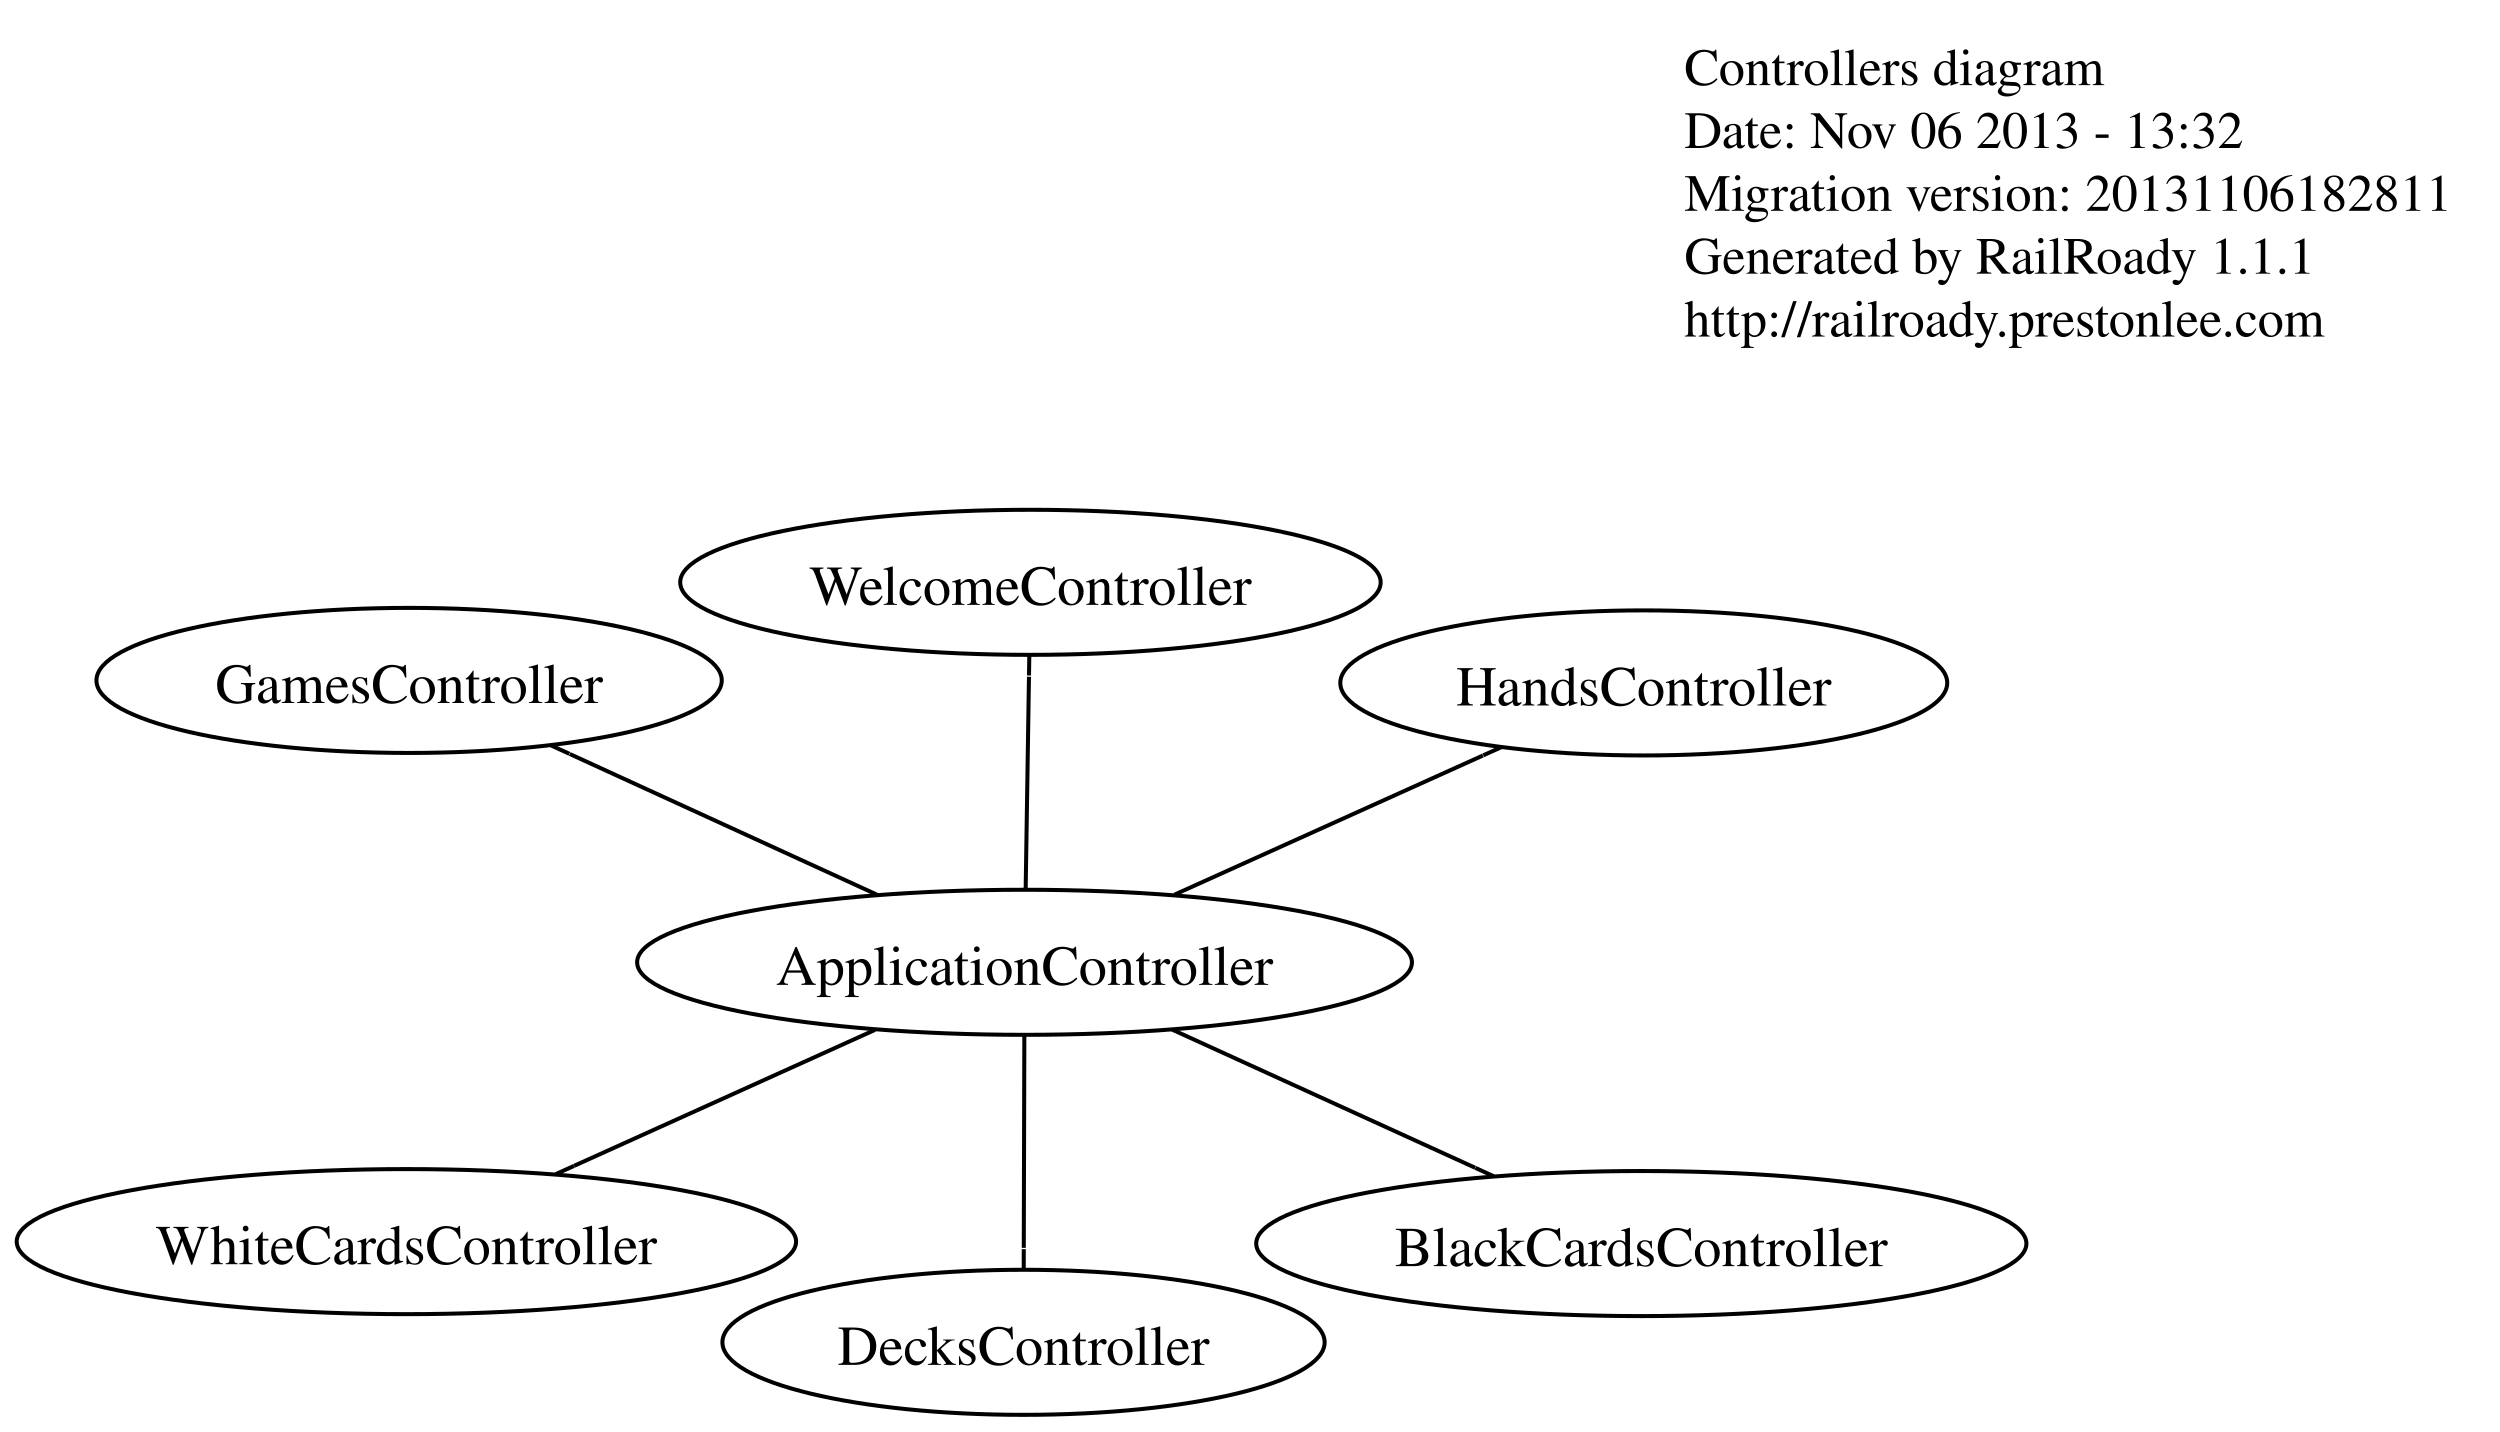
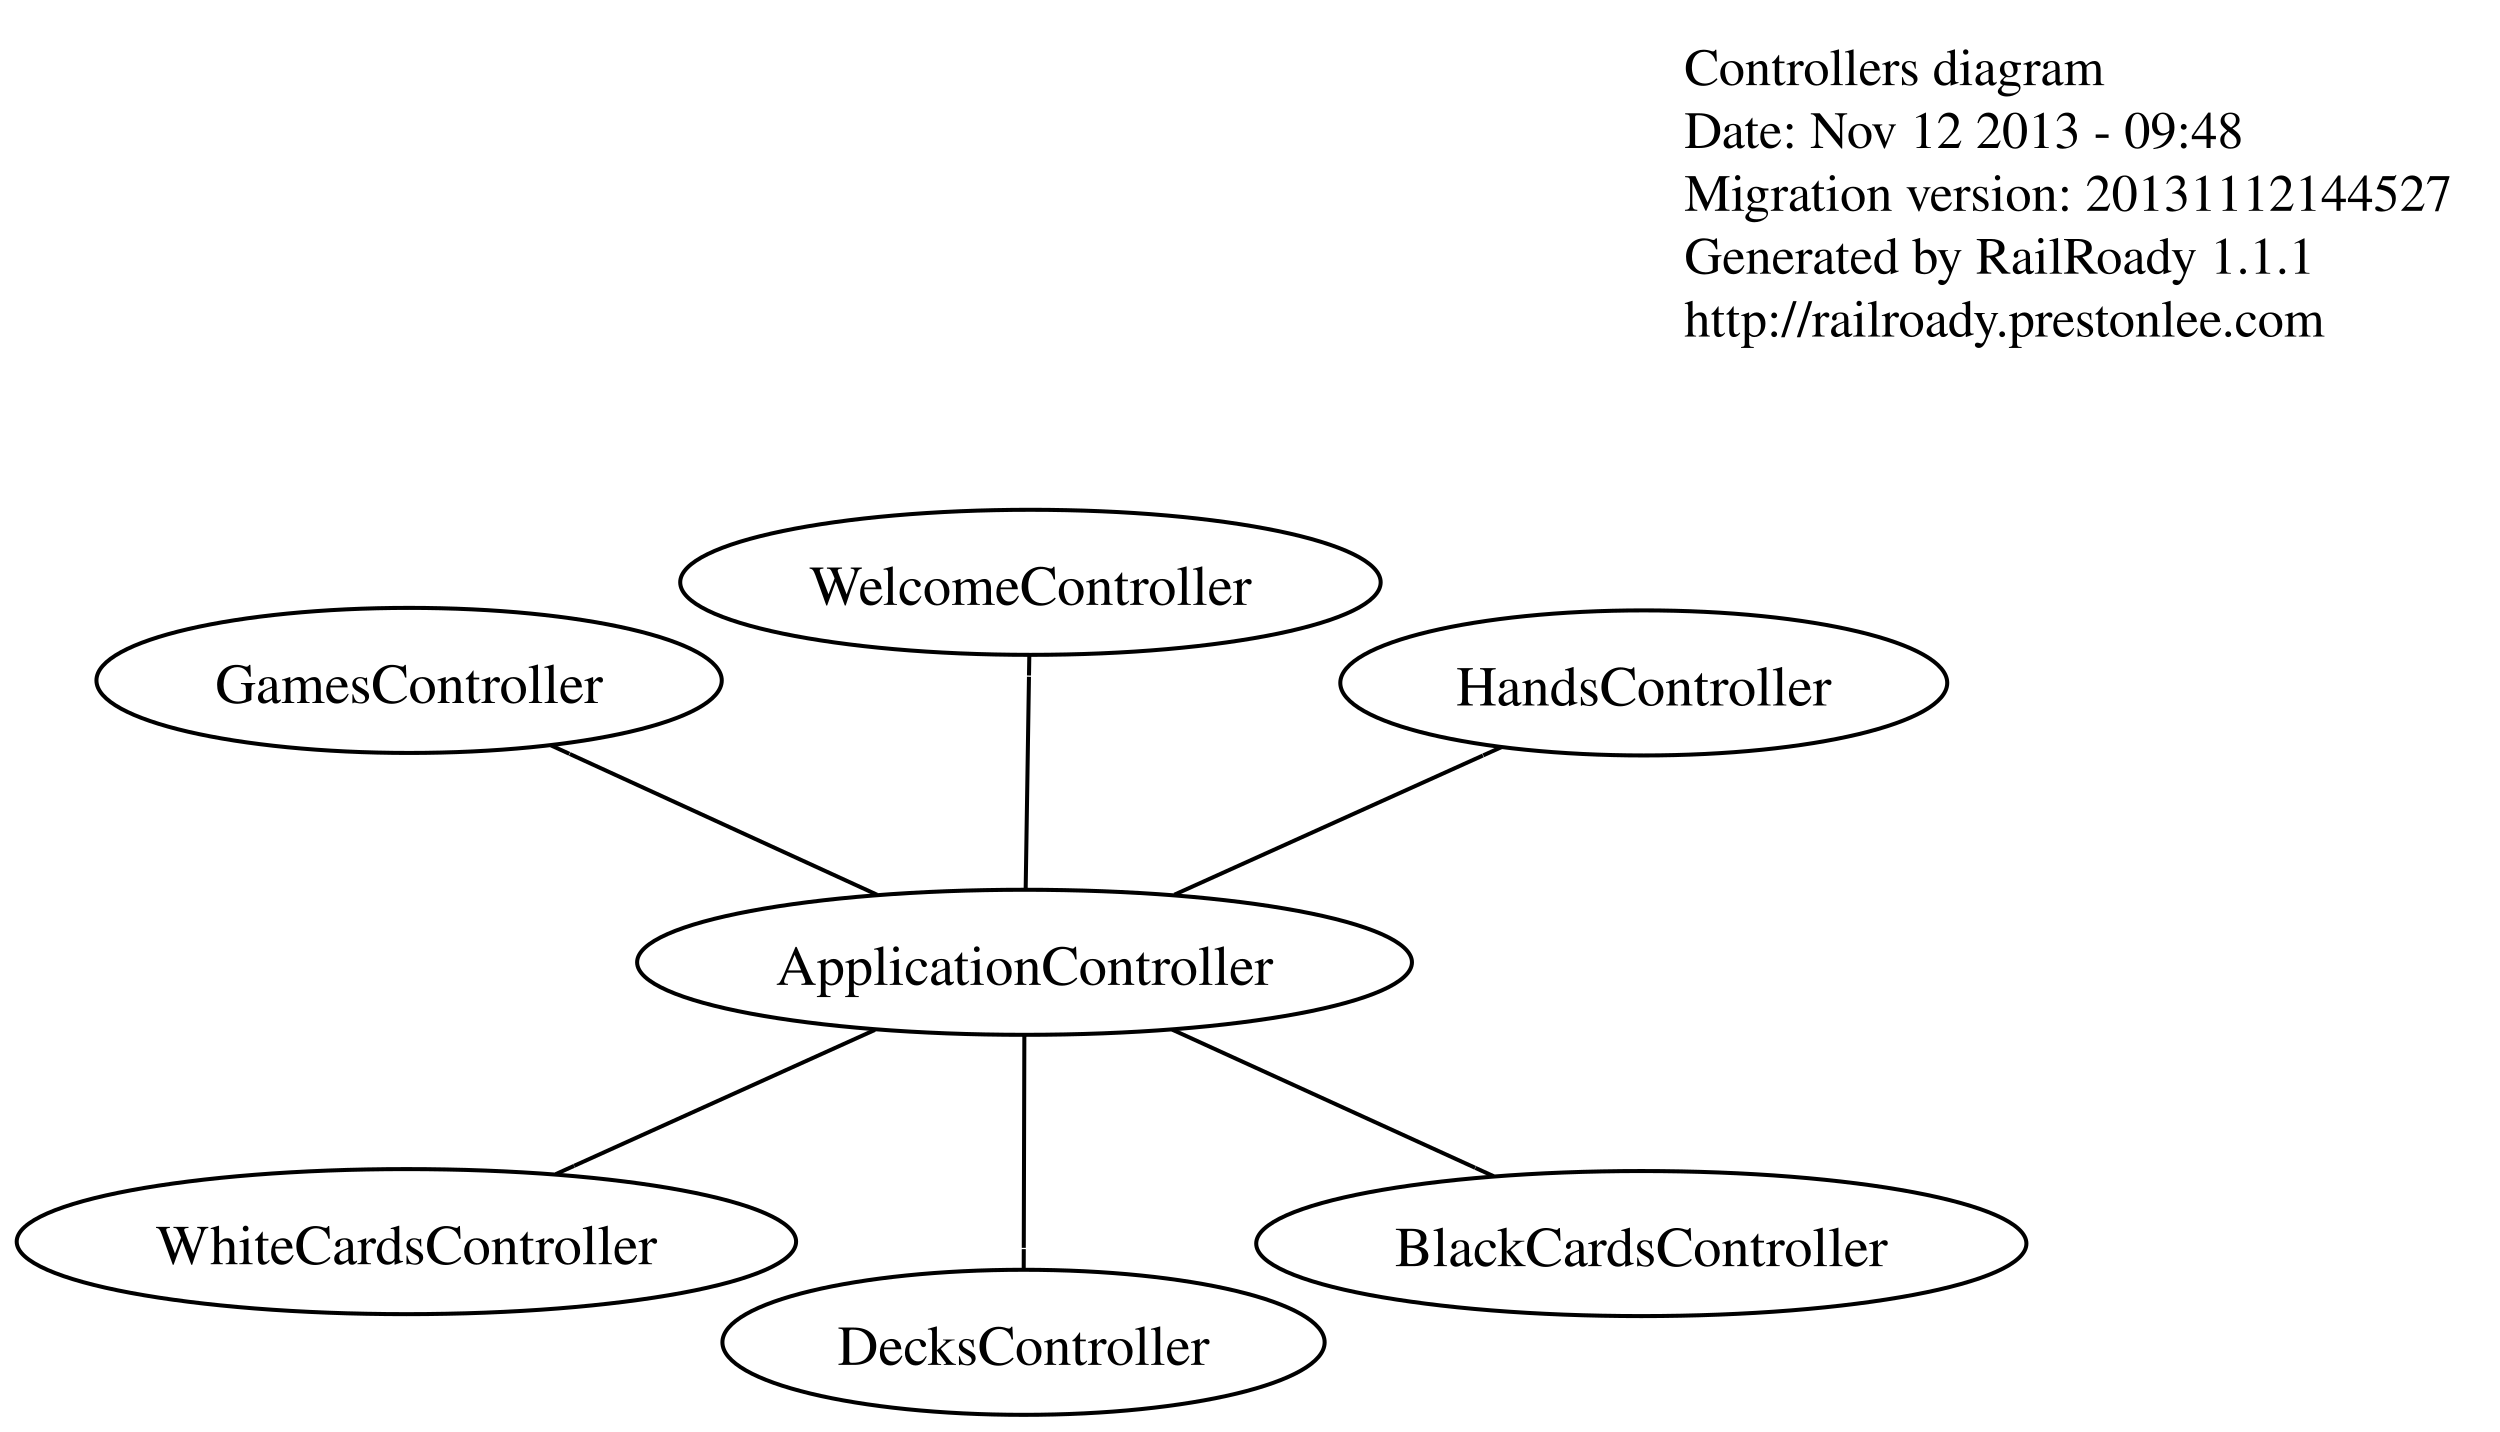
<svg xmlns="http://www.w3.org/2000/svg" width="620pt" height="355pt" viewBox="0.00 0.00 620.42 355.00">
  <g id="graph0" class="graph" transform="scale(1 1) rotate(0) translate(4 351)">
    <polygon fill="white" stroke="white" points="-4,4 -4,-351 616.423,-351 616.423,4 -4,4" />
    <g id="node1" class="node">
      <text text-anchor="start" x="414" y="-330" font-family="Times,serif" font-size="13.00">Controllers diagram</text>
-       <text text-anchor="start" x="414" y="-314.4" font-family="Times,serif" font-size="13.00">Date: Nov 06 2013 - 13:32</text>
-       <text text-anchor="start" x="414" y="-298.8" font-family="Times,serif" font-size="13.00">Migration version: 20131106182811</text>
+       <text text-anchor="start" x="414" y="-314.4" font-family="Times,serif" font-size="13.00">Date: Nov 12 2013 - 09:48</text>
+       <text text-anchor="start" x="414" y="-298.8" font-family="Times,serif" font-size="13.00">Migration version: 20131112144527</text>
      <text text-anchor="start" x="414" y="-283.2" font-family="Times,serif" font-size="13.00">Generated by RailRoady 1.1.1</text>
      <text text-anchor="start" x="414" y="-267.6" font-family="Times,serif" font-size="13.00">http://railroady.prestonlee.com</text>
    </g>
    <g id="node2" class="node">
      <ellipse fill="none" stroke="black" cx="250.257" cy="-112.309" rx="96.145" ry="18" />
      <text text-anchor="middle" x="250.257" y="-106.709" font-family="Times,serif" font-size="14.00">ApplicationController</text>
    </g>
    <g id="node3" class="node">
      <ellipse fill="none" stroke="black" cx="403.32" cy="-42.508" rx="95.57" ry="18" />
      <text text-anchor="middle" x="403.32" y="-36.908" font-family="Times,serif" font-size="14.00">BlackCardsController</text>
    </g>
    <g id="edge1" class="edge">
      <path fill="none" stroke="black" d="M286.919,-95.59C309.555,-85.267 338.646,-72.001 362.083,-61.313" />
      <polyline fill="none" stroke="black" points="366.692,-59.211 362.142,-61.286 " />
    </g>
    <g id="node4" class="node">
      <ellipse fill="none" stroke="black" cx="250.006" cy="-18" rx="74.726" ry="18" />
      <text text-anchor="middle" x="250.006" y="-12.4" font-family="Times,serif" font-size="14.00">DecksController</text>
    </g>
    <g id="edge2" class="edge">
      <path fill="none" stroke="black" d="M250.209,-94.125C250.169,-79.121 250.112,-57.728 250.069,-41.44" />
      <polyline fill="none" stroke="black" points="250.054,-36.128 250.068,-41.128 " />
    </g>
    <g id="node5" class="node">
      <ellipse fill="none" stroke="black" cx="97.526" cy="-182.263" rx="77.592" ry="18" />
      <text text-anchor="middle" x="97.526" y="-176.663" font-family="Times,serif" font-size="14.00">GamesController</text>
    </g>
    <g id="edge3" class="edge">
      <path fill="none" stroke="black" d="M213.674,-129.065C190.674,-139.599 160.994,-153.194 137.394,-164.003" />
      <polyline fill="none" stroke="black" points="132.759,-166.126 137.304,-164.044 " />
    </g>
    <g id="node6" class="node">
      <ellipse fill="none" stroke="black" cx="403.929" cy="-181.641" rx="75.31" ry="18" />
      <text text-anchor="middle" x="403.929" y="-176.041" font-family="Times,serif" font-size="14.00">HandsController</text>
    </g>
    <g id="edge4" class="edge">
      <path fill="none" stroke="black" d="M287.457,-129.092C310.607,-139.537 340.369,-152.964 364.012,-163.631" />
      <polyline fill="none" stroke="black" points="368.655,-165.726 364.098,-163.67 " />
    </g>
    <g id="node7" class="node">
      <ellipse fill="none" stroke="black" cx="251.722" cy="-206.606" rx="86.915" ry="18" />
      <text text-anchor="middle" x="251.722" y="-201.006" font-family="Times,serif" font-size="14.00">WelcomeController</text>
    </g>
    <g id="edge5" class="edge">
      <path fill="none" stroke="black" d="M250.539,-130.49C250.773,-145.493 251.105,-166.883 251.358,-183.17" />
      <polyline fill="none" stroke="black" points="251.441,-188.481 251.363,-183.481 " />
    </g>
    <g id="node8" class="node">
      <ellipse fill="none" stroke="black" cx="96.855" cy="-42.99" rx="96.71" ry="18" />
      <text text-anchor="middle" x="96.855" y="-37.39" font-family="Times,serif" font-size="14.00">WhiteCardsController</text>
    </g>
    <g id="edge6" class="edge">
      <path fill="none" stroke="black" d="M213.123,-95.529C190.595,-85.349 161.795,-72.335 138.496,-61.807" />
      <polyline fill="none" stroke="black" points="133.913,-59.736 138.469,-61.795 " />
    </g>
  </g>
</svg>
